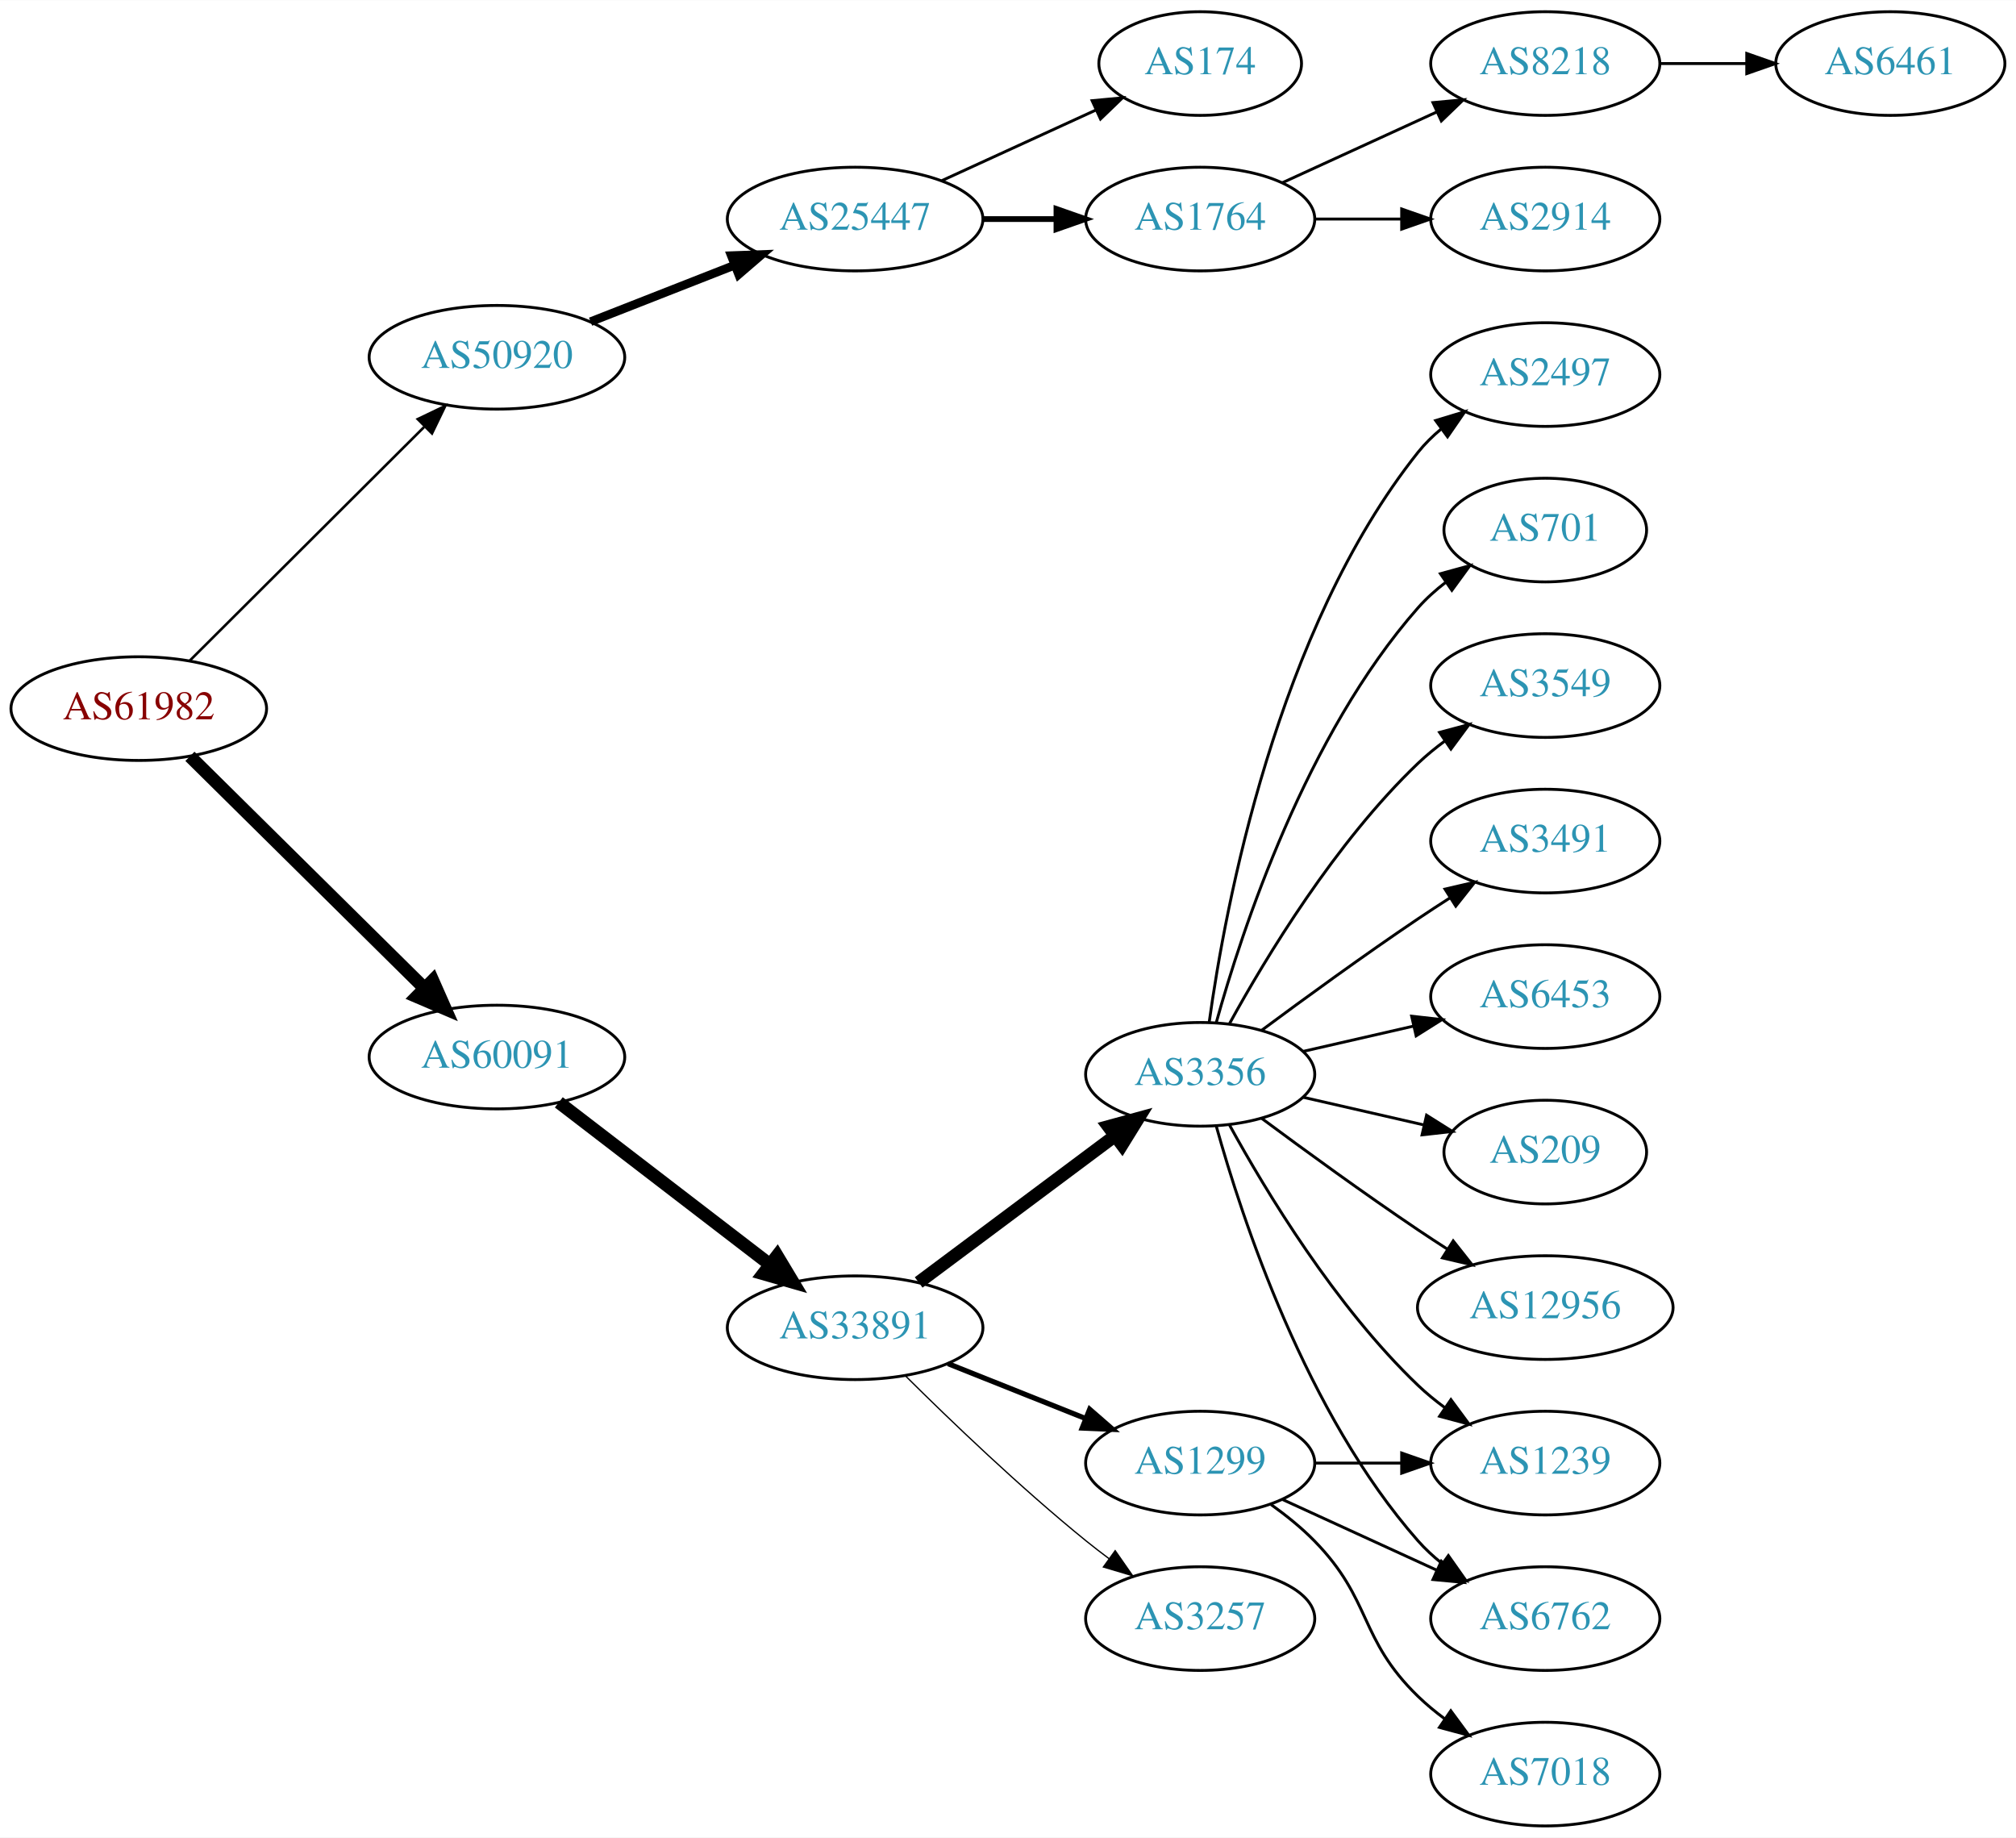
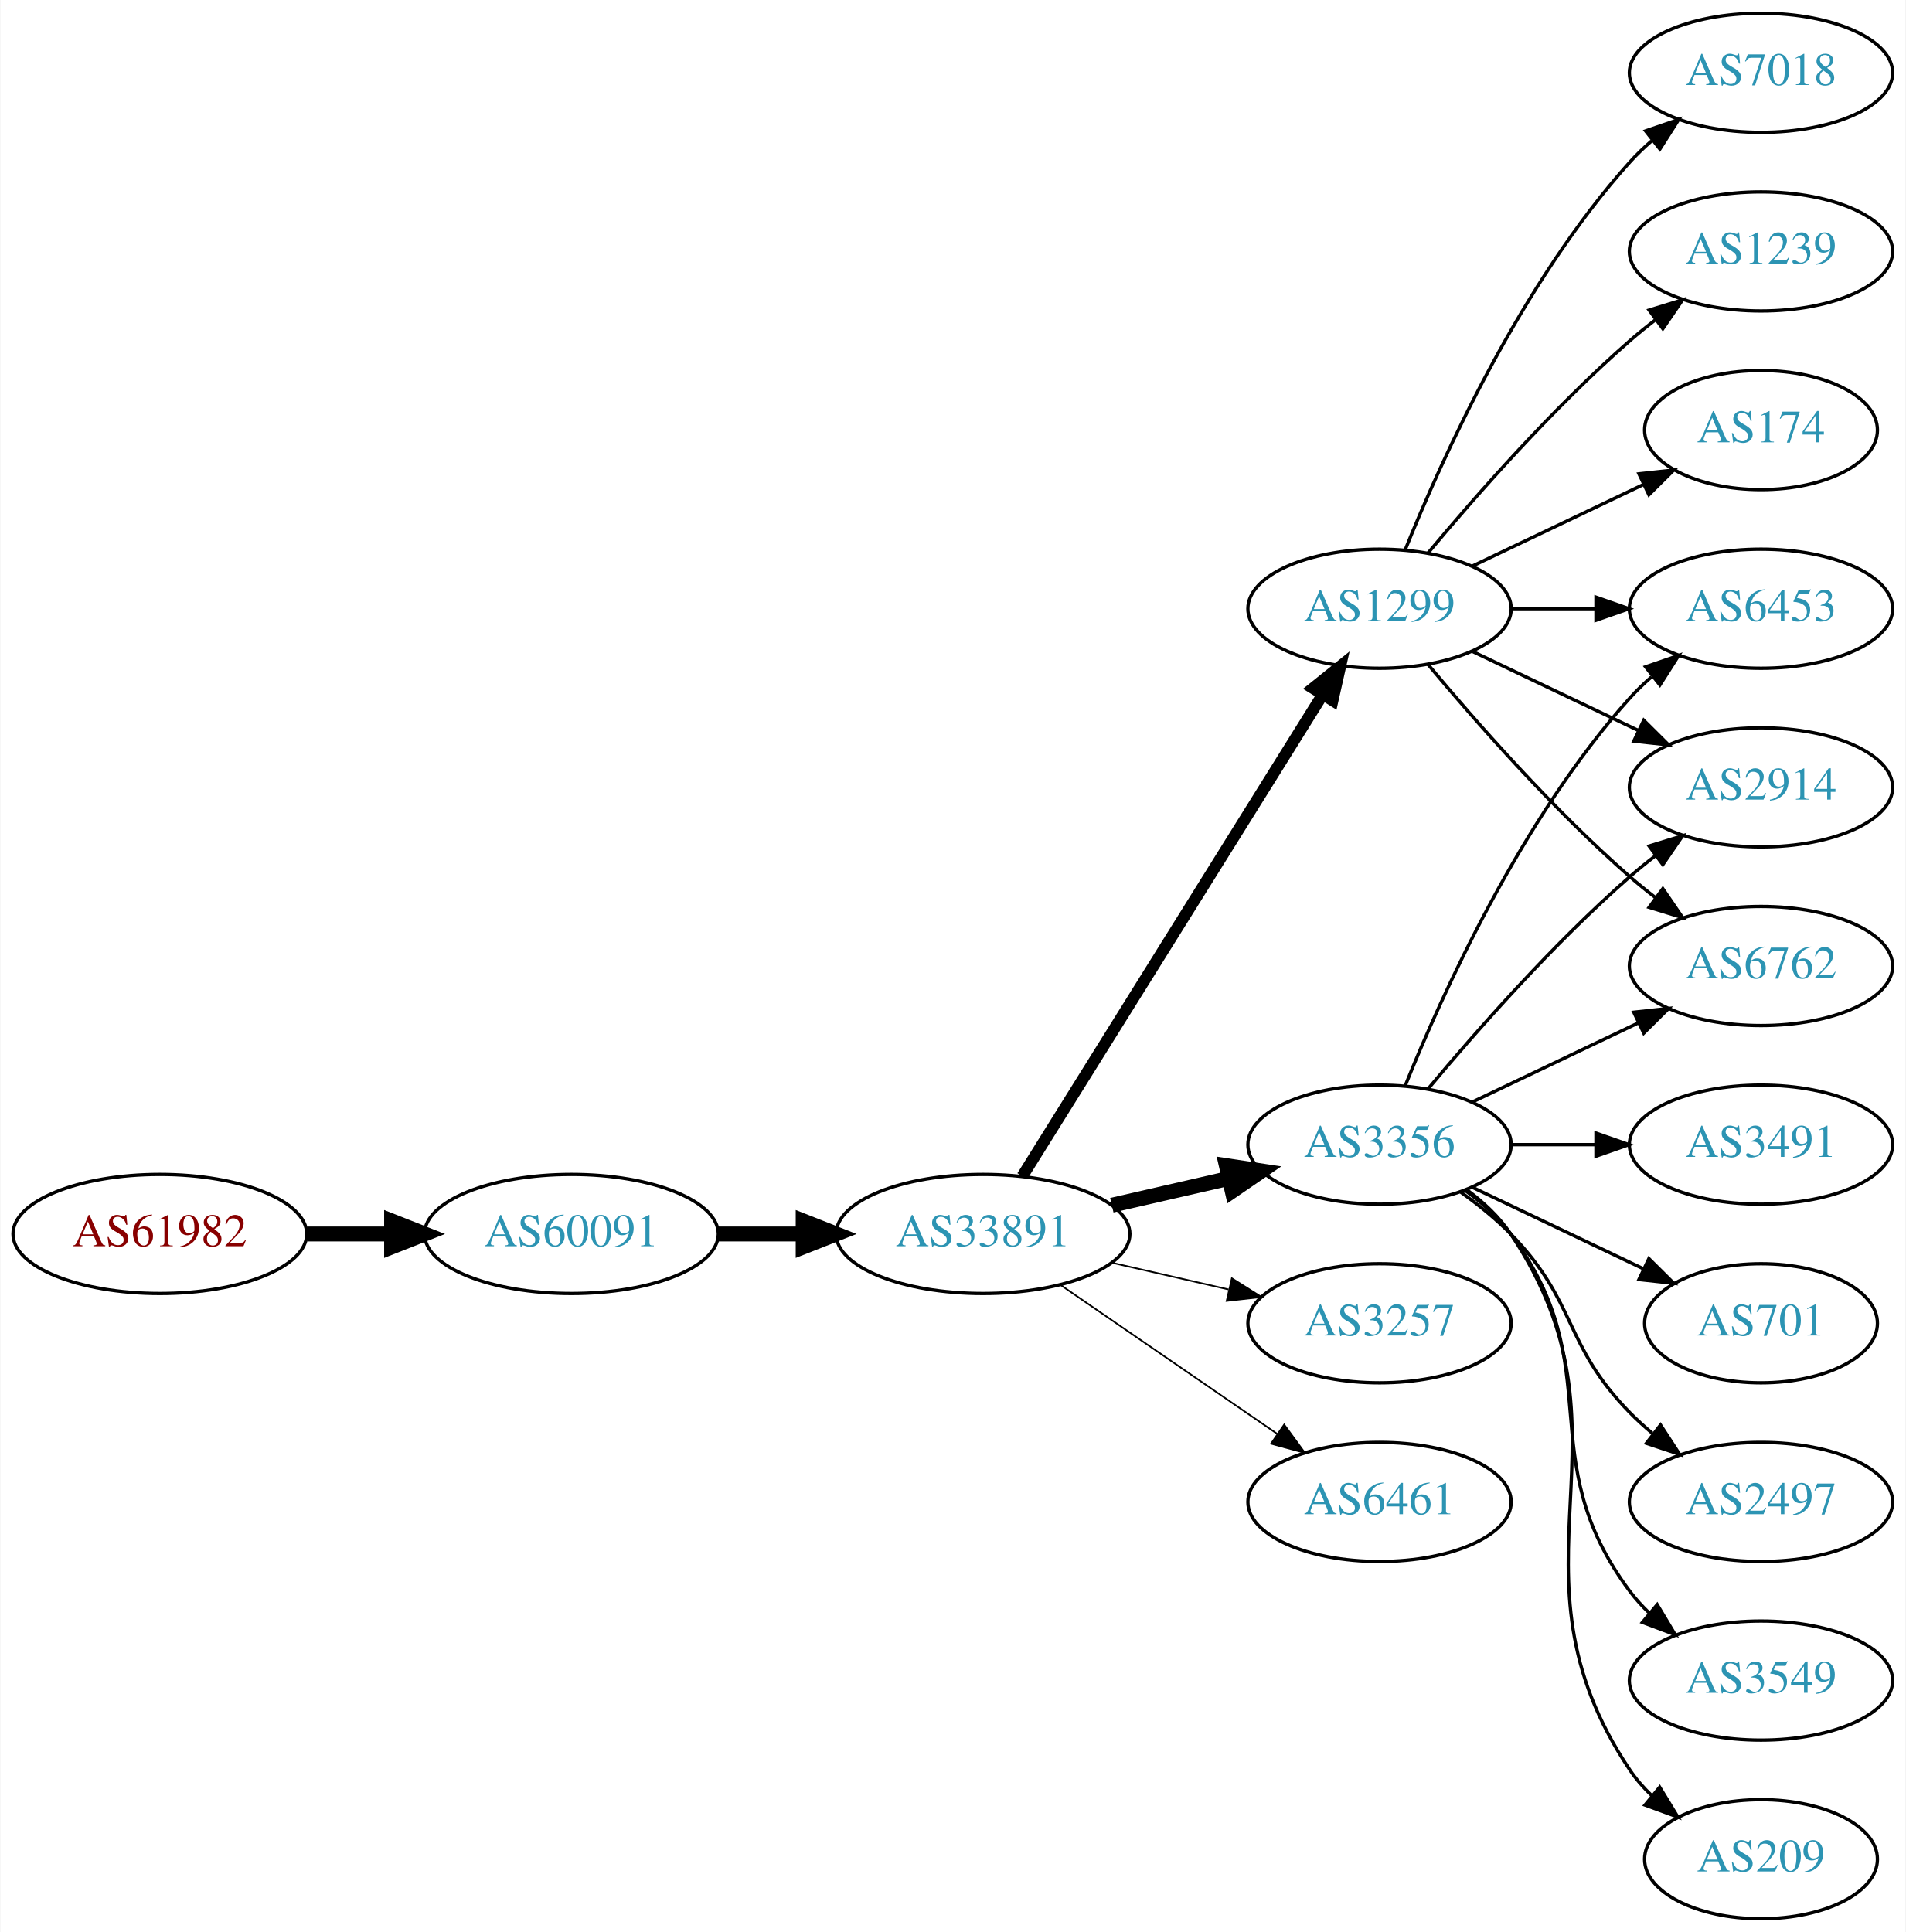
- <svg xmlns="http://www.w3.org/2000/svg" xmlns:xlink="http://www.w3.org/1999/xlink" width="700pt" height="638pt" viewBox="0.00 0.00 700.15 638.00">
-   <g id="graph0" class="graph" transform="scale(1 1) rotate(0) translate(4 634)">
-     <polygon fill="white" stroke="none" points="-4,4 -4,-634 696.155,-634 696.155,4 -4,4" />
+ <svg xmlns="http://www.w3.org/2000/svg" xmlns:xlink="http://www.w3.org/1999/xlink" width="576pt" height="584pt" viewBox="0.00 0.00 575.76 584.00">
+   <g id="graph0" class="graph" transform="scale(1 1) rotate(0) translate(4 580)">
+     <polygon fill="white" stroke="none" points="-4,4 -4,-580 571.762,-580 571.762,4 -4,4" />
    <g id="node1" class="node">
      <g id="a_node1">
        <a xlink:href="/asn/61982" xlink:title="AS61982 ~ SCHLICHTNER [AT]">
-           <ellipse fill="#ffffff" stroke="black" cx="44.196" cy="-388" rx="44.393" ry="18" />
-           <text text-anchor="middle" x="44.196" y="-384.3" font-family="Times,serif" font-size="14.00" fill="#880000">AS61982</text>
+           <ellipse fill="#ffffff" stroke="black" cx="44.196" cy="-207" rx="44.393" ry="18" />
+           <text text-anchor="middle" x="44.196" y="-203.3" font-family="Times,serif" font-size="14.00" fill="#880000">AS61982</text>
        </a>
      </g>
    </g>
    <g id="node2" class="node">
      <g id="a_node2">
-         <a xlink:href="/asn/50920" xlink:title="AS50920 ~ Kabel Braunau GmbH [AT]">
-           <ellipse fill="#ffffff" stroke="black" cx="168.588" cy="-510" rx="44.393" ry="18" />
-           <text text-anchor="middle" x="168.588" y="-506.3" font-family="Times,serif" font-size="14.00" fill="#2c94b3">AS50920</text>
+         <a xlink:href="/asn/60091" xlink:title="AS60091 ~ weissblau-de_sim [DE]">
+           <ellipse fill="#ffffff" stroke="black" cx="168.588" cy="-207" rx="44.393" ry="18" />
+           <text text-anchor="middle" x="168.588" y="-203.3" font-family="Times,serif" font-size="14.00" fill="#2c94b3">AS60091</text>
        </a>
      </g>
    </g>
    <g id="edge1" class="edge">
-       <path fill="none" stroke="black" stroke-width="0.9" d="M61.958,-404.708C82.989,-425.671 119.21,-461.777 143.282,-485.772" />
-       <polygon fill="black" stroke="black" stroke-width="0.9" points="141.083,-488.522 150.636,-493.103 146.025,-483.564 141.083,-488.522" />
+       <path fill="none" stroke="black" stroke-width="4.5" d="M88.692,-207C96.898,-207 105.569,-207 114.041,-207" />
+       <polygon fill="black" stroke="black" stroke-width="4.5" points="114.233,-210.938 124.233,-207 114.233,-203.063 114.233,-210.938" />
    </g>
    <g id="node3" class="node">
      <g id="a_node3">
-         <a xlink:href="/asn/60091" xlink:title="AS60091 ~ weissblau-de_sim [DE]">
-           <ellipse fill="#ffffff" stroke="black" cx="168.588" cy="-267" rx="44.393" ry="18" />
-           <text text-anchor="middle" x="168.588" y="-263.3" font-family="Times,serif" font-size="14.00" fill="#2c94b3">AS60091</text>
+         <a xlink:href="/asn/33891" xlink:title="AS33891 ~ CORE-BACKBONE GMBH GLOBAL NETWORK [DE]">
+           <ellipse fill="#ffffff" stroke="black" cx="292.98" cy="-207" rx="44.393" ry="18" />
+           <text text-anchor="middle" x="292.98" y="-203.3" font-family="Times,serif" font-size="14.00" fill="#2c94b3">AS33891</text>
        </a>
      </g>
    </g>
    <g id="edge2" class="edge">
-       <path fill="none" stroke="black" stroke-width="4.5" d="M61.958,-371.429C82.989,-350.637 119.21,-314.828 143.282,-291.029" />
-       <polygon fill="black" stroke="black" stroke-width="4.5" points="146.293,-293.59 150.636,-283.759 140.757,-287.989 146.293,-293.59" />
+       <path fill="none" stroke="black" stroke-width="4.5" d="M213.084,-207C221.29,-207 229.961,-207 238.434,-207" />
+       <polygon fill="black" stroke="black" stroke-width="4.5" points="238.625,-210.938 248.625,-207 238.625,-203.063 238.625,-210.938" />
    </g>
    <g id="node4" class="node">
      <g id="a_node4">
-         <a xlink:href="/asn/25447" xlink:title="AS25447 ~ Hackl-Str. 1, Object 2, OG2 [AT]">
-           <ellipse fill="#ffffff" stroke="black" cx="292.98" cy="-558" rx="44.393" ry="18" />
-           <text text-anchor="middle" x="292.98" y="-554.3" font-family="Times,serif" font-size="14.00" fill="#2c94b3">AS25447</text>
+         <a xlink:href="/asn/1299" xlink:title="AS1299 ~ Telia Carrier [EU]">
+           <ellipse fill="#ffffff" stroke="black" cx="412.823" cy="-396" rx="39.794" ry="18" />
+           <text text-anchor="middle" x="412.823" y="-392.3" font-family="Times,serif" font-size="14.00" fill="#2c94b3">AS1299</text>
        </a>
      </g>
    </g>
    <g id="edge3" class="edge">
-       <path fill="none" stroke="black" stroke-width="3" d="M201.107,-522.361C216.383,-528.352 234.914,-535.619 251.247,-542.025" />
-       <polygon fill="black" stroke="black" stroke-width="3" points="249.981,-545.288 260.568,-545.681 252.536,-538.771 249.981,-545.288" />
+       <path fill="none" stroke="black" stroke-width="3.5" d="M304.856,-224.442C325.639,-257.775 371.099,-330.686 395.528,-369.866" />
+       <polygon fill="black" stroke="black" stroke-width="3.5" points="392.713,-371.966 400.974,-378.6 398.653,-368.263 392.713,-371.966" />
+     </g>
+     <g id="node5" class="node">
+       <g id="a_node5">
+         <a xlink:href="/asn/3356" xlink:title="AS3356 ~ Level 3 Parent, LLC [US]">
+           <ellipse fill="#ffffff" stroke="black" cx="412.823" cy="-234" rx="39.794" ry="18" />
+           <text text-anchor="middle" x="412.823" y="-230.3" font-family="Times,serif" font-size="14.00" fill="#2c94b3">AS3356</text>
+         </a>
+       </g>
+     </g>
+     <g id="edge4" class="edge">
+       <path fill="none" stroke="black" stroke-width="4.5" d="M331.915,-215.692C343.156,-218.267 355.568,-221.111 367.192,-223.774" />
+       <polygon fill="black" stroke="black" stroke-width="4.5" points="366.527,-227.661 377.153,-226.057 368.285,-219.985 366.527,-227.661" />
+     </g>
+     <g id="node6" class="node">
+       <g id="a_node6">
+         <a xlink:href="/asn/3257" xlink:title="AS3257 ~ GTT [DE]">
+           <ellipse fill="#ffffff" stroke="black" cx="412.823" cy="-180" rx="39.794" ry="18" />
+           <text text-anchor="middle" x="412.823" y="-176.3" font-family="Times,serif" font-size="14.00" fill="#2c94b3">AS3257</text>
+         </a>
+       </g>
+     </g>
+     <g id="edge5" class="edge">
+       <path fill="none" stroke="black" stroke-width="0.5" d="M331.915,-198.308C343.156,-195.733 355.568,-192.889 367.192,-190.226" />
+       <polygon fill="black" stroke="black" stroke-width="0.5" points="368.188,-193.588 377.153,-187.943 366.624,-186.765 368.188,-193.588" />
+     </g>
+     <g id="node7" class="node">
+       <g id="a_node7">
+         <a xlink:href="/asn/6461" xlink:title="AS6461 ~ Zayo Bandwidth [US]">
+           <ellipse fill="#ffffff" stroke="black" cx="412.823" cy="-126" rx="39.794" ry="18" />
+           <text text-anchor="middle" x="412.823" y="-122.3" font-family="Times,serif" font-size="14.00" fill="#2c94b3">AS6461</text>
+         </a>
+       </g>
+     </g>
+     <g id="edge6" class="edge">
+       <path fill="none" stroke="black" stroke-width="0.5" d="M316.423,-191.574C335.004,-178.802 361.565,-160.545 381.945,-146.537" />
+       <polygon fill="black" stroke="black" stroke-width="0.5" points="384.001,-149.371 390.259,-140.822 380.036,-143.602 384.001,-149.371" />
+     </g>
+     <g id="node8" class="node">
+       <g id="a_node8">
+         <a xlink:href="/asn/7018" xlink:title="AS7018 ~ AT&amp;T Services, Inc. [US]">
+           <ellipse fill="#ffffff" stroke="black" cx="528.116" cy="-558" rx="39.794" ry="18" />
+           <text text-anchor="middle" x="528.116" y="-554.3" font-family="Times,serif" font-size="14.00" fill="#2c94b3">AS7018</text>
+         </a>
+       </g>
+     </g>
+     <g id="edge7" class="edge">
+       <path fill="none" stroke="black" d="M420.571,-413.787C431.622,-441.243 455.675,-494.578 488.469,-531 490.472,-533.224 492.691,-535.363 495.023,-537.397" />
+       <polygon fill="black" stroke="black" points="493.221,-540.433 503.242,-543.873 497.554,-534.935 493.221,-540.433" />
+     </g>
+     <g id="node9" class="node">
+       <g id="a_node9">
+         <a xlink:href="/asn/1239" xlink:title="AS1239 ~ Sprint [US]">
+           <ellipse fill="#ffffff" stroke="black" cx="528.116" cy="-504" rx="39.794" ry="18" />
+           <text text-anchor="middle" x="528.116" y="-500.3" font-family="Times,serif" font-size="14.00" fill="#2c94b3">AS1239</text>
+         </a>
+       </g>
+     </g>
+     <g id="edge8" class="edge">
+       <path fill="none" stroke="black" d="M427.453,-412.817C441.736,-429.929 465.282,-456.745 488.469,-477 490.935,-479.154 493.574,-481.294 496.271,-483.372" />
+       <polygon fill="black" stroke="black" points="494.296,-486.264 504.425,-489.37 498.444,-480.625 494.296,-486.264" />
    </g>
    <g id="node10" class="node">
      <g id="a_node10">
-         <a xlink:href="/asn/33891" xlink:title="AS33891 ~ CORE-BACKBONE GMBH GLOBAL NETWORK [DE]">
-           <ellipse fill="#ffffff" stroke="black" cx="292.98" cy="-173" rx="44.393" ry="18" />
-           <text text-anchor="middle" x="292.98" y="-169.3" font-family="Times,serif" font-size="14.00" fill="#2c94b3">AS33891</text>
+         <a xlink:href="/asn/6453" xlink:title="AS6453 ~ TATA COMMUNICATIONS (AMERICA) INC [US]">
+           <ellipse fill="#ffffff" stroke="black" cx="528.116" cy="-396" rx="39.794" ry="18" />
+           <text text-anchor="middle" x="528.116" y="-392.3" font-family="Times,serif" font-size="14.00" fill="#2c94b3">AS6453</text>
        </a>
      </g>
    </g>
    <g id="edge9" class="edge">
-       <path fill="none" stroke="black" stroke-width="4.5" d="M190.074,-251.267C210.107,-235.88 240.794,-212.312 263.26,-195.058" />
-       <polygon fill="black" stroke="black" stroke-width="4.5" points="265.895,-197.999 271.428,-188.785 261.099,-191.753 265.895,-197.999" />
-     </g>
-     <g id="node5" class="node">
-       <g id="a_node5">
-         <a xlink:href="/asn/1764" xlink:title="AS1764 ~ NEXTLAYER-AS [AT]">
-           <ellipse fill="#ffffff" stroke="black" cx="412.823" cy="-558" rx="39.794" ry="18" />
-           <text text-anchor="middle" x="412.823" y="-554.3" font-family="Times,serif" font-size="14.00" fill="#2c94b3">AS1764</text>
-         </a>
-       </g>
-     </g>
-     <g id="edge4" class="edge">
-       <path fill="none" stroke="black" stroke-width="2" d="M337.191,-558C345.504,-558 354.267,-558 362.749,-558" />
-       <polygon fill="black" stroke="black" stroke-width="2" points="362.908,-561.5 372.908,-558 362.908,-554.5 362.908,-561.5" />
-     </g>
-     <g id="node6" class="node">
-       <g id="a_node6">
-         <a xlink:href="/asn/174" xlink:title="AS174 ~ Cogent Communications [US]">
-           <ellipse fill="#ffffff" stroke="black" cx="412.823" cy="-612" rx="35.194" ry="18" />
-           <text text-anchor="middle" x="412.823" y="-608.3" font-family="Times,serif" font-size="14.00" fill="#2c94b3">AS174</text>
-         </a>
-       </g>
-     </g>
-     <g id="edge5" class="edge">
-       <path fill="none" stroke="black" d="M323.11,-571.348C339.327,-578.78 359.63,-588.083 376.72,-595.914" />
-       <polygon fill="black" stroke="black" points="375.288,-599.108 385.837,-600.092 378.204,-592.744 375.288,-599.108" />
-     </g>
-     <g id="node7" class="node">
-       <g id="a_node7">
-         <a xlink:href="/asn/8218" xlink:title="AS8218 ~ legacy Neotelecoms [FR]">
-           <ellipse fill="#ffffff" stroke="black" cx="532.666" cy="-612" rx="39.794" ry="18" />
-           <text text-anchor="middle" x="532.666" y="-608.3" font-family="Times,serif" font-size="14.00" fill="#2c94b3">AS8218</text>
-         </a>
-       </g>
-     </g>
-     <g id="edge6" class="edge">
-       <path fill="none" stroke="black" d="M441.452,-570.661C457.409,-577.973 477.679,-587.261 494.962,-595.181" />
-       <polygon fill="black" stroke="black" points="493.661,-598.435 504.21,-599.419 496.577,-592.071 493.661,-598.435" />
-     </g>
-     <g id="node8" class="node">
-       <g id="a_node8">
-         <a xlink:href="/asn/2914" xlink:title="AS2914 ~ NTT America, Inc. [US]">
-           <ellipse fill="#ffffff" stroke="black" cx="532.666" cy="-558" rx="39.794" ry="18" />
-           <text text-anchor="middle" x="532.666" y="-554.3" font-family="Times,serif" font-size="14.00" fill="#2c94b3">AS2914</text>
-         </a>
-       </g>
-     </g>
-     <g id="edge7" class="edge">
-       <path fill="none" stroke="black" d="M452.736,-558C462.289,-558 472.639,-558 482.601,-558" />
-       <polygon fill="black" stroke="black" points="482.794,-561.5 492.794,-558 482.794,-554.5 482.794,-561.5" />
-     </g>
-     <g id="node9" class="node">
-       <g id="a_node9">
-         <a xlink:href="/asn/6461" xlink:title="AS6461 ~ Zayo Bandwidth [US]">
-           <ellipse fill="#ffffff" stroke="black" cx="652.508" cy="-612" rx="39.794" ry="18" />
-           <text text-anchor="middle" x="652.508" y="-608.3" font-family="Times,serif" font-size="14.00" fill="#2c94b3">AS6461</text>
-         </a>
-       </g>
-     </g>
-     <g id="edge8" class="edge">
-       <path fill="none" stroke="black" d="M572.578,-612C582.131,-612 592.481,-612 602.444,-612" />
-       <polygon fill="black" stroke="black" points="602.636,-615.5 612.636,-612 602.636,-608.5 602.636,-615.5" />
+       <path fill="none" stroke="black" d="M452.495,-396C460.698,-396 469.462,-396 477.994,-396" />
+       <polygon fill="black" stroke="black" points="478.233,-399.5 488.233,-396 478.233,-392.5 478.233,-399.5" />
    </g>
    <g id="node11" class="node">
      <g id="a_node11">
-         <a xlink:href="/asn/1299" xlink:title="AS1299 ~ Telia Carrier [EU]">
-           <ellipse fill="#ffffff" stroke="black" cx="412.823" cy="-126" rx="39.794" ry="18" />
-           <text text-anchor="middle" x="412.823" y="-122.3" font-family="Times,serif" font-size="14.00" fill="#2c94b3">AS1299</text>
+         <a xlink:href="/asn/174" xlink:title="AS174 ~ Cogent Communications [US]">
+           <ellipse fill="#ffffff" stroke="black" cx="528.116" cy="-450" rx="35.194" ry="18" />
+           <text text-anchor="middle" x="528.116" y="-446.3" font-family="Times,serif" font-size="14.00" fill="#2c94b3">AS174</text>
        </a>
      </g>
    </g>
    <g id="edge10" class="edge">
-       <path fill="none" stroke="black" stroke-width="1.8" d="M325.251,-160.528C339.932,-154.673 357.576,-147.636 373.093,-141.447" />
-       <polygon fill="black" stroke="black" stroke-width="1.8" points="374.443,-144.677 382.435,-137.721 371.85,-138.175 374.443,-144.677" />
+       <path fill="none" stroke="black" d="M440.959,-408.934C456.391,-416.29 475.877,-425.577 492.412,-433.459" />
+       <polygon fill="black" stroke="black" points="491.221,-436.768 501.754,-437.911 494.232,-430.449 491.221,-436.768" />
    </g>
    <g id="node12" class="node">
      <g id="a_node12">
-         <a xlink:href="/asn/3356" xlink:title="AS3356 ~ Level 3 Parent, LLC [US]">
-           <ellipse fill="#ffffff" stroke="black" cx="412.823" cy="-261" rx="39.794" ry="18" />
-           <text text-anchor="middle" x="412.823" y="-257.3" font-family="Times,serif" font-size="14.00" fill="#2c94b3">AS3356</text>
+         <a xlink:href="/asn/2914" xlink:title="AS2914 ~ NTT America, Inc. [US]">
+           <ellipse fill="#ffffff" stroke="black" cx="528.116" cy="-342" rx="39.794" ry="18" />
+           <text text-anchor="middle" x="528.116" y="-338.3" font-family="Times,serif" font-size="14.00" fill="#2c94b3">AS2914</text>
        </a>
      </g>
    </g>
    <g id="edge11" class="edge">
-       <path fill="none" stroke="black" stroke-width="4.5" d="M315.048,-188.733C334.017,-202.898 362.062,-223.841 383.085,-239.54" />
-       <polygon fill="black" stroke="black" stroke-width="4.5" points="380.964,-242.87 391.332,-245.698 385.676,-236.56 380.964,-242.87" />
+       <path fill="none" stroke="black" d="M440.959,-383.066C455.953,-375.919 474.774,-366.948 490.998,-359.215" />
+       <polygon fill="black" stroke="black" points="492.68,-362.291 500.201,-354.829 489.668,-355.972 492.68,-362.291" />
    </g>
    <g id="node13" class="node">
      <g id="a_node13">
-         <a xlink:href="/asn/3257" xlink:title="AS3257 ~ GTT [DE]">
-           <ellipse fill="#ffffff" stroke="black" cx="412.823" cy="-72" rx="39.794" ry="18" />
-           <text text-anchor="middle" x="412.823" y="-68.3" font-family="Times,serif" font-size="14.00" fill="#2c94b3">AS3257</text>
+         <a xlink:href="/asn/6762" xlink:title="AS6762 ~ TELECOM ITALIA SPARKLE S.p.A. [IT]">
+           <ellipse fill="#ffffff" stroke="black" cx="528.116" cy="-288" rx="39.794" ry="18" />
+           <text text-anchor="middle" x="528.116" y="-284.3" font-family="Times,serif" font-size="14.00" fill="#2c94b3">AS6762</text>
        </a>
      </g>
    </g>
    <g id="edge12" class="edge">
-       <path fill="none" stroke="black" stroke-width="0.45" d="M310.349,-156.403C325.945,-140.911 350.363,-117.473 373.176,-99 375.721,-96.94 378.414,-94.864 381.146,-92.828" />
-       <polygon fill="black" stroke="black" stroke-width="0.45" points="383.301,-95.59 389.355,-86.895 379.2,-89.916 383.301,-95.59" />
+       <path fill="none" stroke="black" d="M427.453,-379.183C441.736,-362.071 465.282,-335.255 488.469,-315 490.935,-312.846 493.574,-310.706 496.271,-308.628" />
+       <polygon fill="black" stroke="black" points="498.444,-311.375 504.425,-302.63 494.296,-305.736 498.444,-311.375" />
+     </g>
+     <g id="edge15" class="edge">
+       <path fill="none" stroke="black" d="M420.571,-251.787C431.622,-279.243 455.675,-332.578 488.469,-369 490.472,-371.224 492.691,-373.363 495.023,-375.397" />
+       <polygon fill="black" stroke="black" points="493.221,-378.433 503.242,-381.873 497.554,-372.935 493.221,-378.433" />
+     </g>
+     <g id="edge19" class="edge">
+       <path fill="none" stroke="black" d="M427.453,-250.817C441.736,-267.929 465.282,-294.745 488.469,-315 490.935,-317.154 493.574,-319.294 496.271,-321.372" />
+       <polygon fill="black" stroke="black" points="494.296,-324.264 504.425,-327.37 498.444,-318.625 494.296,-324.264" />
+     </g>
+     <g id="edge20" class="edge">
+       <path fill="none" stroke="black" d="M440.959,-246.934C455.953,-254.081 474.774,-263.052 490.998,-270.785" />
+       <polygon fill="black" stroke="black" points="489.668,-274.028 500.201,-275.171 492.68,-267.709 489.668,-274.028" />
+     </g>
+     <g id="node14" class="node">
+       <g id="a_node14">
+         <a xlink:href="/asn/3549" xlink:title="AS3549 ~ Level 3 Parent, LLC [US]">
+           <ellipse fill="#ffffff" stroke="black" cx="528.116" cy="-72" rx="39.794" ry="18" />
+           <text text-anchor="middle" x="528.116" y="-68.3" font-family="Times,serif" font-size="14.00" fill="#2c94b3">AS3549</text>
+         </a>
+       </g>
+     </g>
+     <g id="edge13" class="edge">
+       <path fill="none" stroke="black" d="M438.754,-220.118C443.83,-216.389 448.748,-211.984 452.469,-207 482.741,-166.458 458.198,-139.542 488.469,-99 490.214,-96.664 492.221,-94.455 494.385,-92.383" />
+       <polygon fill="black" stroke="black" points="496.744,-94.973 502.185,-85.882 492.262,-89.595 496.744,-94.973" />
    </g>
    <g id="node15" class="node">
      <g id="a_node15">
-         <a xlink:href="/asn/1239" xlink:title="AS1239 ~ Sprint [US]">
-           <ellipse fill="#ffffff" stroke="black" cx="532.666" cy="-126" rx="39.794" ry="18" />
-           <text text-anchor="middle" x="532.666" y="-122.3" font-family="Times,serif" font-size="14.00" fill="#2c94b3">AS1239</text>
-         </a>
-       </g>
-     </g>
-     <g id="edge23" class="edge">
-       <path fill="none" stroke="black" d="M452.736,-126C462.289,-126 472.639,-126 482.601,-126" />
-       <polygon fill="black" stroke="black" points="482.794,-129.5 492.794,-126 482.794,-122.5 482.794,-129.5" />
+         <a xlink:href="/asn/209" xlink:title="AS209 ~ CenturyLink Communications, LLC [US]">
+           <ellipse fill="#ffffff" stroke="black" cx="528.116" cy="-18" rx="35.194" ry="18" />
+           <text text-anchor="middle" x="528.116" y="-14.3" font-family="Times,serif" font-size="14.00" fill="#2c94b3">AS209</text>
+         </a>
+       </g>
+     </g>
+     <g id="edge14" class="edge">
+       <path fill="none" stroke="black" d="M439.142,-220.393C444.198,-216.649 449.01,-212.169 452.469,-207 493.494,-145.706 447.445,-106.294 488.469,-45 490.336,-42.211 492.596,-39.623 495.075,-37.243" />
+       <polygon fill="black" stroke="black" points="497.493,-39.786 502.998,-30.734 493.05,-34.378 497.493,-39.786" />
+     </g>
+     <g id="node16" class="node">
+       <g id="a_node16">
+         <a xlink:href="/asn/3491" xlink:title="AS3491 ~ PCCW Global, Inc. [US]">
+           <ellipse fill="#ffffff" stroke="black" cx="528.116" cy="-234" rx="39.794" ry="18" />
+           <text text-anchor="middle" x="528.116" y="-230.3" font-family="Times,serif" font-size="14.00" fill="#2c94b3">AS3491</text>
+         </a>
+       </g>
+     </g>
+     <g id="edge16" class="edge">
+       <path fill="none" stroke="black" d="M452.495,-234C460.698,-234 469.462,-234 477.994,-234" />
+       <polygon fill="black" stroke="black" points="478.233,-237.5 488.233,-234 478.233,-230.5 478.233,-237.5" />
+     </g>
+     <g id="node17" class="node">
+       <g id="a_node17">
+         <a xlink:href="/asn/701" xlink:title="AS701 ~ UUNET [US]">
+           <ellipse fill="#ffffff" stroke="black" cx="528.116" cy="-180" rx="35.194" ry="18" />
+           <text text-anchor="middle" x="528.116" y="-176.3" font-family="Times,serif" font-size="14.00" fill="#2c94b3">AS701</text>
+         </a>
+       </g>
+     </g>
+     <g id="edge17" class="edge">
+       <path fill="none" stroke="black" d="M440.959,-221.066C456.391,-213.71 475.877,-204.423 492.412,-196.541" />
+       <polygon fill="black" stroke="black" points="494.232,-199.551 501.754,-192.089 491.221,-193.232 494.232,-199.551" />
    </g>
    <g id="node18" class="node">
      <g id="a_node18">
-         <a xlink:href="/asn/6762" xlink:title="AS6762 ~ TELECOM ITALIA SPARKLE S.p.A. [IT]">
-           <ellipse fill="#ffffff" stroke="black" cx="532.666" cy="-72" rx="39.794" ry="18" />
-           <text text-anchor="middle" x="532.666" y="-68.3" font-family="Times,serif" font-size="14.00" fill="#2c94b3">AS6762</text>
-         </a>
-       </g>
-     </g>
-     <g id="edge22" class="edge">
-       <path fill="none" stroke="black" d="M441.452,-113.339C457.409,-106.027 477.679,-96.739 494.962,-88.819" />
-       <polygon fill="black" stroke="black" points="496.577,-91.929 504.21,-84.581 493.661,-85.565 496.577,-91.929" />
-     </g>
-     <g id="node23" class="node">
-       <g id="a_node23">
-         <a xlink:href="/asn/7018" xlink:title="AS7018 ~ AT&amp;T Services, Inc. [US]">
-           <ellipse fill="#ffffff" stroke="black" cx="532.666" cy="-18" rx="39.794" ry="18" />
-           <text text-anchor="middle" x="532.666" y="-14.3" font-family="Times,serif" font-size="14.00" fill="#2c94b3">AS7018</text>
-         </a>
-       </g>
-     </g>
-     <g id="edge24" class="edge">
-       <path fill="none" stroke="black" d="M437.417,-111.611C442.673,-107.852 448.005,-103.563 452.469,-99 472.642,-78.383 467.776,-65.094 488.469,-45 491.315,-42.237 494.488,-39.614 497.789,-37.166" />
-       <polygon fill="black" stroke="black" points="499.854,-39.993 506.136,-31.462 495.905,-34.214 499.854,-39.993" />
-     </g>
-     <g id="node14" class="node">
-       <g id="a_node14">
-         <a xlink:href="/asn/209" xlink:title="AS209 ~ CenturyLink Communications, LLC [US]">
-           <ellipse fill="#ffffff" stroke="black" cx="532.666" cy="-234" rx="35.194" ry="18" />
-           <text text-anchor="middle" x="532.666" y="-230.3" font-family="Times,serif" font-size="14.00" fill="#2c94b3">AS209</text>
-         </a>
-       </g>
-     </g>
-     <g id="edge13" class="edge">
-       <path fill="none" stroke="black" d="M448.542,-253.045C461.635,-250.045 476.657,-246.604 490.298,-243.478" />
-       <polygon fill="black" stroke="black" points="491.439,-246.807 500.405,-241.162 489.876,-239.984 491.439,-246.807" />
-     </g>
-     <g id="edge14" class="edge">
-       <path fill="none" stroke="black" d="M423.064,-243.287C435.61,-220.439 459.787,-180.389 488.469,-153 491.338,-150.261 494.527,-147.653 497.836,-145.215" />
-       <polygon fill="black" stroke="black" points="499.899,-148.044 506.195,-139.523 495.959,-142.258 499.899,-148.044" />
-     </g>
-     <g id="node16" class="node">
-       <g id="a_node16">
-         <a xlink:href="/asn/12956" xlink:title="AS12956 ~ TELXIUS [ES]">
-           <ellipse fill="#ffffff" stroke="black" cx="532.666" cy="-180" rx="44.393" ry="18" />
-           <text text-anchor="middle" x="532.666" y="-176.3" font-family="Times,serif" font-size="14.00" fill="#2c94b3">AS12956</text>
-         </a>
-       </g>
-     </g>
-     <g id="edge15" class="edge">
-       <path fill="none" stroke="black" d="M434.153,-245.723C449.016,-234.696 469.76,-219.593 488.469,-207 491.759,-204.785 495.222,-202.518 498.696,-200.285" />
-       <polygon fill="black" stroke="black" points="500.693,-203.163 507.264,-194.852 496.944,-197.252 500.693,-203.163" />
-     </g>
-     <g id="node17" class="node">
-       <g id="a_node17">
        <a xlink:href="/asn/2497" xlink:title="AS2497 ~ Internet Initiative Japan Inc. [JP]">
-           <ellipse fill="#ffffff" stroke="black" cx="532.666" cy="-504" rx="39.794" ry="18" />
-           <text text-anchor="middle" x="532.666" y="-500.3" font-family="Times,serif" font-size="14.00" fill="#2c94b3">AS2497</text>
-         </a>
-       </g>
-     </g>
-     <g id="edge16" class="edge">
-       <path fill="none" stroke="black" d="M415.962,-279.17C421.462,-318.974 439.288,-415.233 488.469,-477 490.811,-479.94 493.565,-482.649 496.531,-485.121" />
-       <polygon fill="black" stroke="black" points="494.596,-488.042 504.737,-491.11 498.723,-482.388 494.596,-488.042" />
-     </g>
-     <g id="edge17" class="edge">
-       <path fill="none" stroke="black" d="M418.396,-243.054C427.302,-211.005 449.586,-143.158 488.469,-99 490.953,-96.179 493.803,-93.551 496.829,-91.129" />
-       <polygon fill="black" stroke="black" points="499.014,-93.869 505.118,-85.209 494.946,-88.172 499.014,-93.869" />
-     </g>
-     <g id="node19" class="node">
-       <g id="a_node19">
-         <a xlink:href="/asn/701" xlink:title="AS701 ~ UUNET [US]">
-           <ellipse fill="#ffffff" stroke="black" cx="532.666" cy="-450" rx="35.194" ry="18" />
-           <text text-anchor="middle" x="532.666" y="-446.3" font-family="Times,serif" font-size="14.00" fill="#2c94b3">AS701</text>
+           <ellipse fill="#ffffff" stroke="black" cx="528.116" cy="-126" rx="39.794" ry="18" />
+           <text text-anchor="middle" x="528.116" y="-122.3" font-family="Times,serif" font-size="14.00" fill="#2c94b3">AS2497</text>
        </a>
      </g>
    </g>
    <g id="edge18" class="edge">
-       <path fill="none" stroke="black" d="M418.396,-278.946C427.302,-310.995 449.586,-378.842 488.469,-423 491.297,-426.211 494.598,-429.172 498.093,-431.864" />
-       <polygon fill="black" stroke="black" points="496.25,-434.845 506.468,-437.645 500.227,-429.084 496.25,-434.845" />
-     </g>
-     <g id="node20" class="node">
-       <g id="a_node20">
-         <a xlink:href="/asn/3549" xlink:title="AS3549 ~ Level 3 Parent, LLC [US]">
-           <ellipse fill="#ffffff" stroke="black" cx="532.666" cy="-396" rx="39.794" ry="18" />
-           <text text-anchor="middle" x="532.666" y="-392.3" font-family="Times,serif" font-size="14.00" fill="#2c94b3">AS3549</text>
-         </a>
-       </g>
-     </g>
-     <g id="edge19" class="edge">
-       <path fill="none" stroke="black" d="M423.064,-278.713C435.61,-301.561 459.787,-341.611 488.469,-369 491.338,-371.739 494.527,-374.347 497.836,-376.785" />
-       <polygon fill="black" stroke="black" points="495.959,-379.742 506.195,-382.477 499.899,-373.956 495.959,-379.742" />
-     </g>
-     <g id="node21" class="node">
-       <g id="a_node21">
-         <a xlink:href="/asn/3491" xlink:title="AS3491 ~ PCCW Global, Inc. [US]">
-           <ellipse fill="#ffffff" stroke="black" cx="532.666" cy="-342" rx="39.794" ry="18" />
-           <text text-anchor="middle" x="532.666" y="-338.3" font-family="Times,serif" font-size="14.00" fill="#2c94b3">AS3491</text>
-         </a>
-       </g>
-     </g>
-     <g id="edge20" class="edge">
-       <path fill="none" stroke="black" d="M434.153,-276.277C449.016,-287.304 469.76,-302.407 488.469,-315 492.018,-317.389 495.769,-319.839 499.517,-322.242" />
-       <polygon fill="black" stroke="black" points="497.843,-325.325 508.166,-327.712 501.585,-319.409 497.843,-325.325" />
-     </g>
-     <g id="node22" class="node">
-       <g id="a_node22">
-         <a xlink:href="/asn/6453" xlink:title="AS6453 ~ TATA COMMUNICATIONS (AMERICA) INC [US]">
-           <ellipse fill="#ffffff" stroke="black" cx="532.666" cy="-288" rx="39.794" ry="18" />
-           <text text-anchor="middle" x="532.666" y="-284.3" font-family="Times,serif" font-size="14.00" fill="#2c94b3">AS6453</text>
-         </a>
-       </g>
-     </g>
-     <g id="edge21" class="edge">
-       <path fill="none" stroke="black" d="M448.542,-268.955C460.542,-271.704 474.163,-274.825 486.856,-277.733" />
-       <polygon fill="black" stroke="black" points="486.258,-281.187 496.787,-280.009 487.821,-274.364 486.258,-281.187" />
+       <path fill="none" stroke="black" d="M437.417,-219.611C442.673,-215.852 448.005,-211.563 452.469,-207 472.642,-186.383 468.297,-173.617 488.469,-153 490.562,-150.861 492.846,-148.782 495.222,-146.79" />
+       <polygon fill="black" stroke="black" points="497.741,-149.268 503.522,-140.389 493.466,-143.725 497.741,-149.268" />
    </g>
  </g>
</svg>
